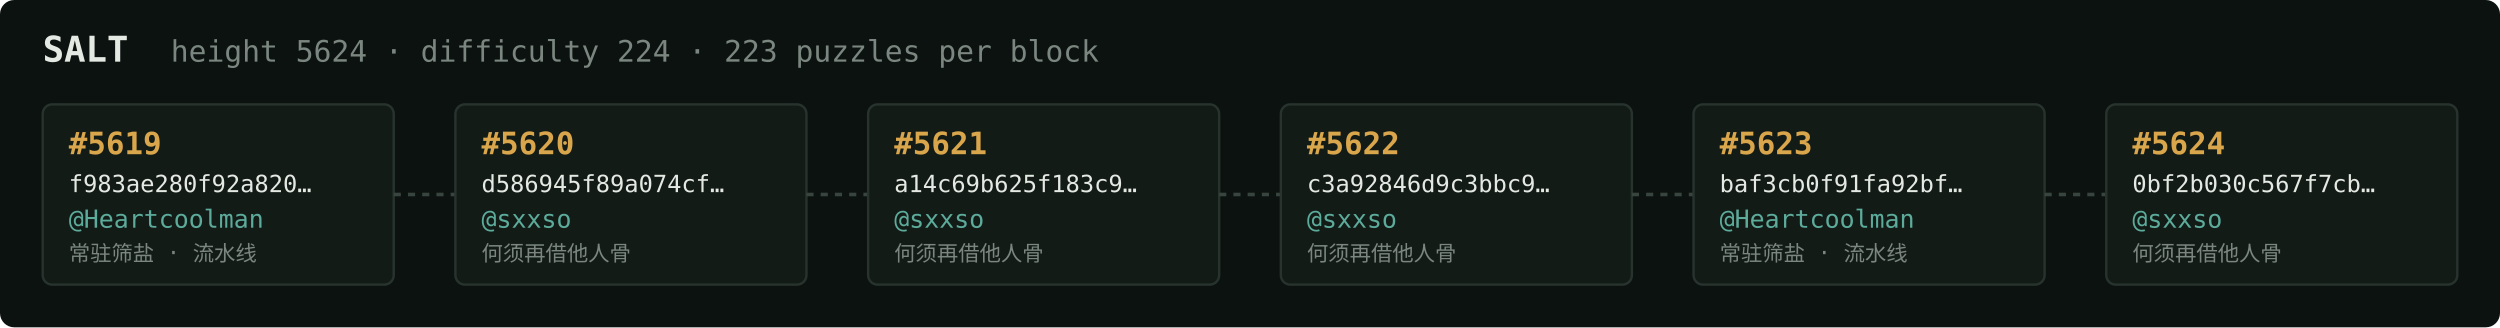
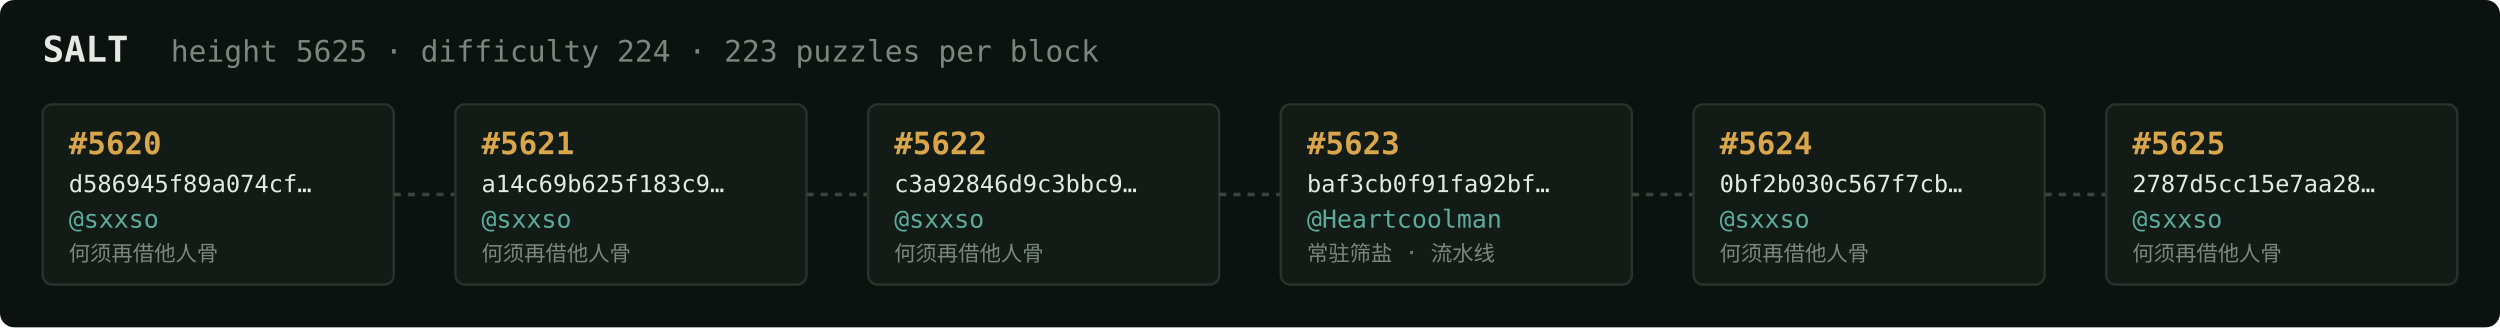
<svg xmlns="http://www.w3.org/2000/svg" width="1054" height="138" viewBox="0 0 1054 138" font-family="ui-monospace,SFMono-Regular,Menlo,monospace">
  <rect fill="#0c1210" width="1054" height="138" rx="6" />
  <text x="18" y="26" fill="#e5e9e3" font-size="15" font-weight="700">SALT</text>
-   <text x="72" y="26" fill="#7a867f" font-size="12.5">height 5624 · difficulty 224 · 223 puzzles per block</text>
+   <text x="72" y="26" fill="#7a867f" font-size="12.5">height 5625 · difficulty 224 · 223 puzzles per block</text>
  <rect x="18" y="44" width="148" height="76" rx="4" fill="#131b17" stroke="#28332e" stroke-width="1" />
-   <text x="29" y="65" fill="#d9a64c" font-size="13" font-weight="700">#5619</text>
-   <text x="29" y="81" fill="#e5e9e3" font-size="10">f983ae280f92a820…</text>
-   <text x="29" y="96" fill="#5cab9b" font-size="10.5">@Heartcoolman</text>
-   <text x="29" y="110" fill="#7a867f" font-size="9">常驻筛盐 · 流水线</text>
+   <text x="29" y="65" fill="#d9a64c" font-size="13" font-weight="700">#5620</text>
+   <text x="29" y="81" fill="#e5e9e3" font-size="10">d586945f89a074cf…</text>
+   <text x="29" y="96" fill="#5cab9b" font-size="10.5">@sxxso</text>
+   <text x="29" y="110" fill="#7a867f" font-size="9">何须再借他人骨</text>
  <line x1="166" y1="82.0" x2="192" y2="82.0" stroke="#38443e" stroke-width="1.5" stroke-dasharray="3 3" />
  <rect x="192" y="44" width="148" height="76" rx="4" fill="#131b17" stroke="#28332e" stroke-width="1" />
-   <text x="203" y="65" fill="#d9a64c" font-size="13" font-weight="700">#5620</text>
-   <text x="203" y="81" fill="#e5e9e3" font-size="10">d586945f89a074cf…</text>
+   <text x="203" y="65" fill="#d9a64c" font-size="13" font-weight="700">#5621</text>
+   <text x="203" y="81" fill="#e5e9e3" font-size="10">a14c69b625f183c9…</text>
  <text x="203" y="96" fill="#5cab9b" font-size="10.5">@sxxso</text>
  <text x="203" y="110" fill="#7a867f" font-size="9">何须再借他人骨</text>
  <line x1="340" y1="82.0" x2="366" y2="82.0" stroke="#38443e" stroke-width="1.5" stroke-dasharray="3 3" />
  <rect x="366" y="44" width="148" height="76" rx="4" fill="#131b17" stroke="#28332e" stroke-width="1" />
-   <text x="377" y="65" fill="#d9a64c" font-size="13" font-weight="700">#5621</text>
-   <text x="377" y="81" fill="#e5e9e3" font-size="10">a14c69b625f183c9…</text>
+   <text x="377" y="65" fill="#d9a64c" font-size="13" font-weight="700">#5622</text>
+   <text x="377" y="81" fill="#e5e9e3" font-size="10">c3a92846d9c3bbc9…</text>
  <text x="377" y="96" fill="#5cab9b" font-size="10.5">@sxxso</text>
  <text x="377" y="110" fill="#7a867f" font-size="9">何须再借他人骨</text>
  <line x1="514" y1="82.0" x2="540" y2="82.0" stroke="#38443e" stroke-width="1.5" stroke-dasharray="3 3" />
  <rect x="540" y="44" width="148" height="76" rx="4" fill="#131b17" stroke="#28332e" stroke-width="1" />
-   <text x="551" y="65" fill="#d9a64c" font-size="13" font-weight="700">#5622</text>
-   <text x="551" y="81" fill="#e5e9e3" font-size="10">c3a92846d9c3bbc9…</text>
-   <text x="551" y="96" fill="#5cab9b" font-size="10.5">@sxxso</text>
-   <text x="551" y="110" fill="#7a867f" font-size="9">何须再借他人骨</text>
+   <text x="551" y="65" fill="#d9a64c" font-size="13" font-weight="700">#5623</text>
+   <text x="551" y="81" fill="#e5e9e3" font-size="10">baf3cb0f91fa92bf…</text>
+   <text x="551" y="96" fill="#5cab9b" font-size="10.5">@Heartcoolman</text>
+   <text x="551" y="110" fill="#7a867f" font-size="9">常驻筛盐 · 流水线</text>
  <line x1="688" y1="82.0" x2="714" y2="82.0" stroke="#38443e" stroke-width="1.5" stroke-dasharray="3 3" />
  <rect x="714" y="44" width="148" height="76" rx="4" fill="#131b17" stroke="#28332e" stroke-width="1" />
-   <text x="725" y="65" fill="#d9a64c" font-size="13" font-weight="700">#5623</text>
-   <text x="725" y="81" fill="#e5e9e3" font-size="10">baf3cb0f91fa92bf…</text>
-   <text x="725" y="96" fill="#5cab9b" font-size="10.5">@Heartcoolman</text>
-   <text x="725" y="110" fill="#7a867f" font-size="9">常驻筛盐 · 流水线</text>
+   <text x="725" y="65" fill="#d9a64c" font-size="13" font-weight="700">#5624</text>
+   <text x="725" y="81" fill="#e5e9e3" font-size="10">0bf2b030c567f7cb…</text>
+   <text x="725" y="96" fill="#5cab9b" font-size="10.5">@sxxso</text>
+   <text x="725" y="110" fill="#7a867f" font-size="9">何须再借他人骨</text>
  <line x1="862" y1="82.0" x2="888" y2="82.0" stroke="#38443e" stroke-width="1.5" stroke-dasharray="3 3" />
  <rect x="888" y="44" width="148" height="76" rx="4" fill="#131b17" stroke="#28332e" stroke-width="1" />
-   <text x="899" y="65" fill="#d9a64c" font-size="13" font-weight="700">#5624</text>
-   <text x="899" y="81" fill="#e5e9e3" font-size="10">0bf2b030c567f7cb…</text>
+   <text x="899" y="65" fill="#d9a64c" font-size="13" font-weight="700">#5625</text>
+   <text x="899" y="81" fill="#e5e9e3" font-size="10">2787d5cc15e7aa28…</text>
  <text x="899" y="96" fill="#5cab9b" font-size="10.5">@sxxso</text>
  <text x="899" y="110" fill="#7a867f" font-size="9">何须再借他人骨</text>
</svg>
